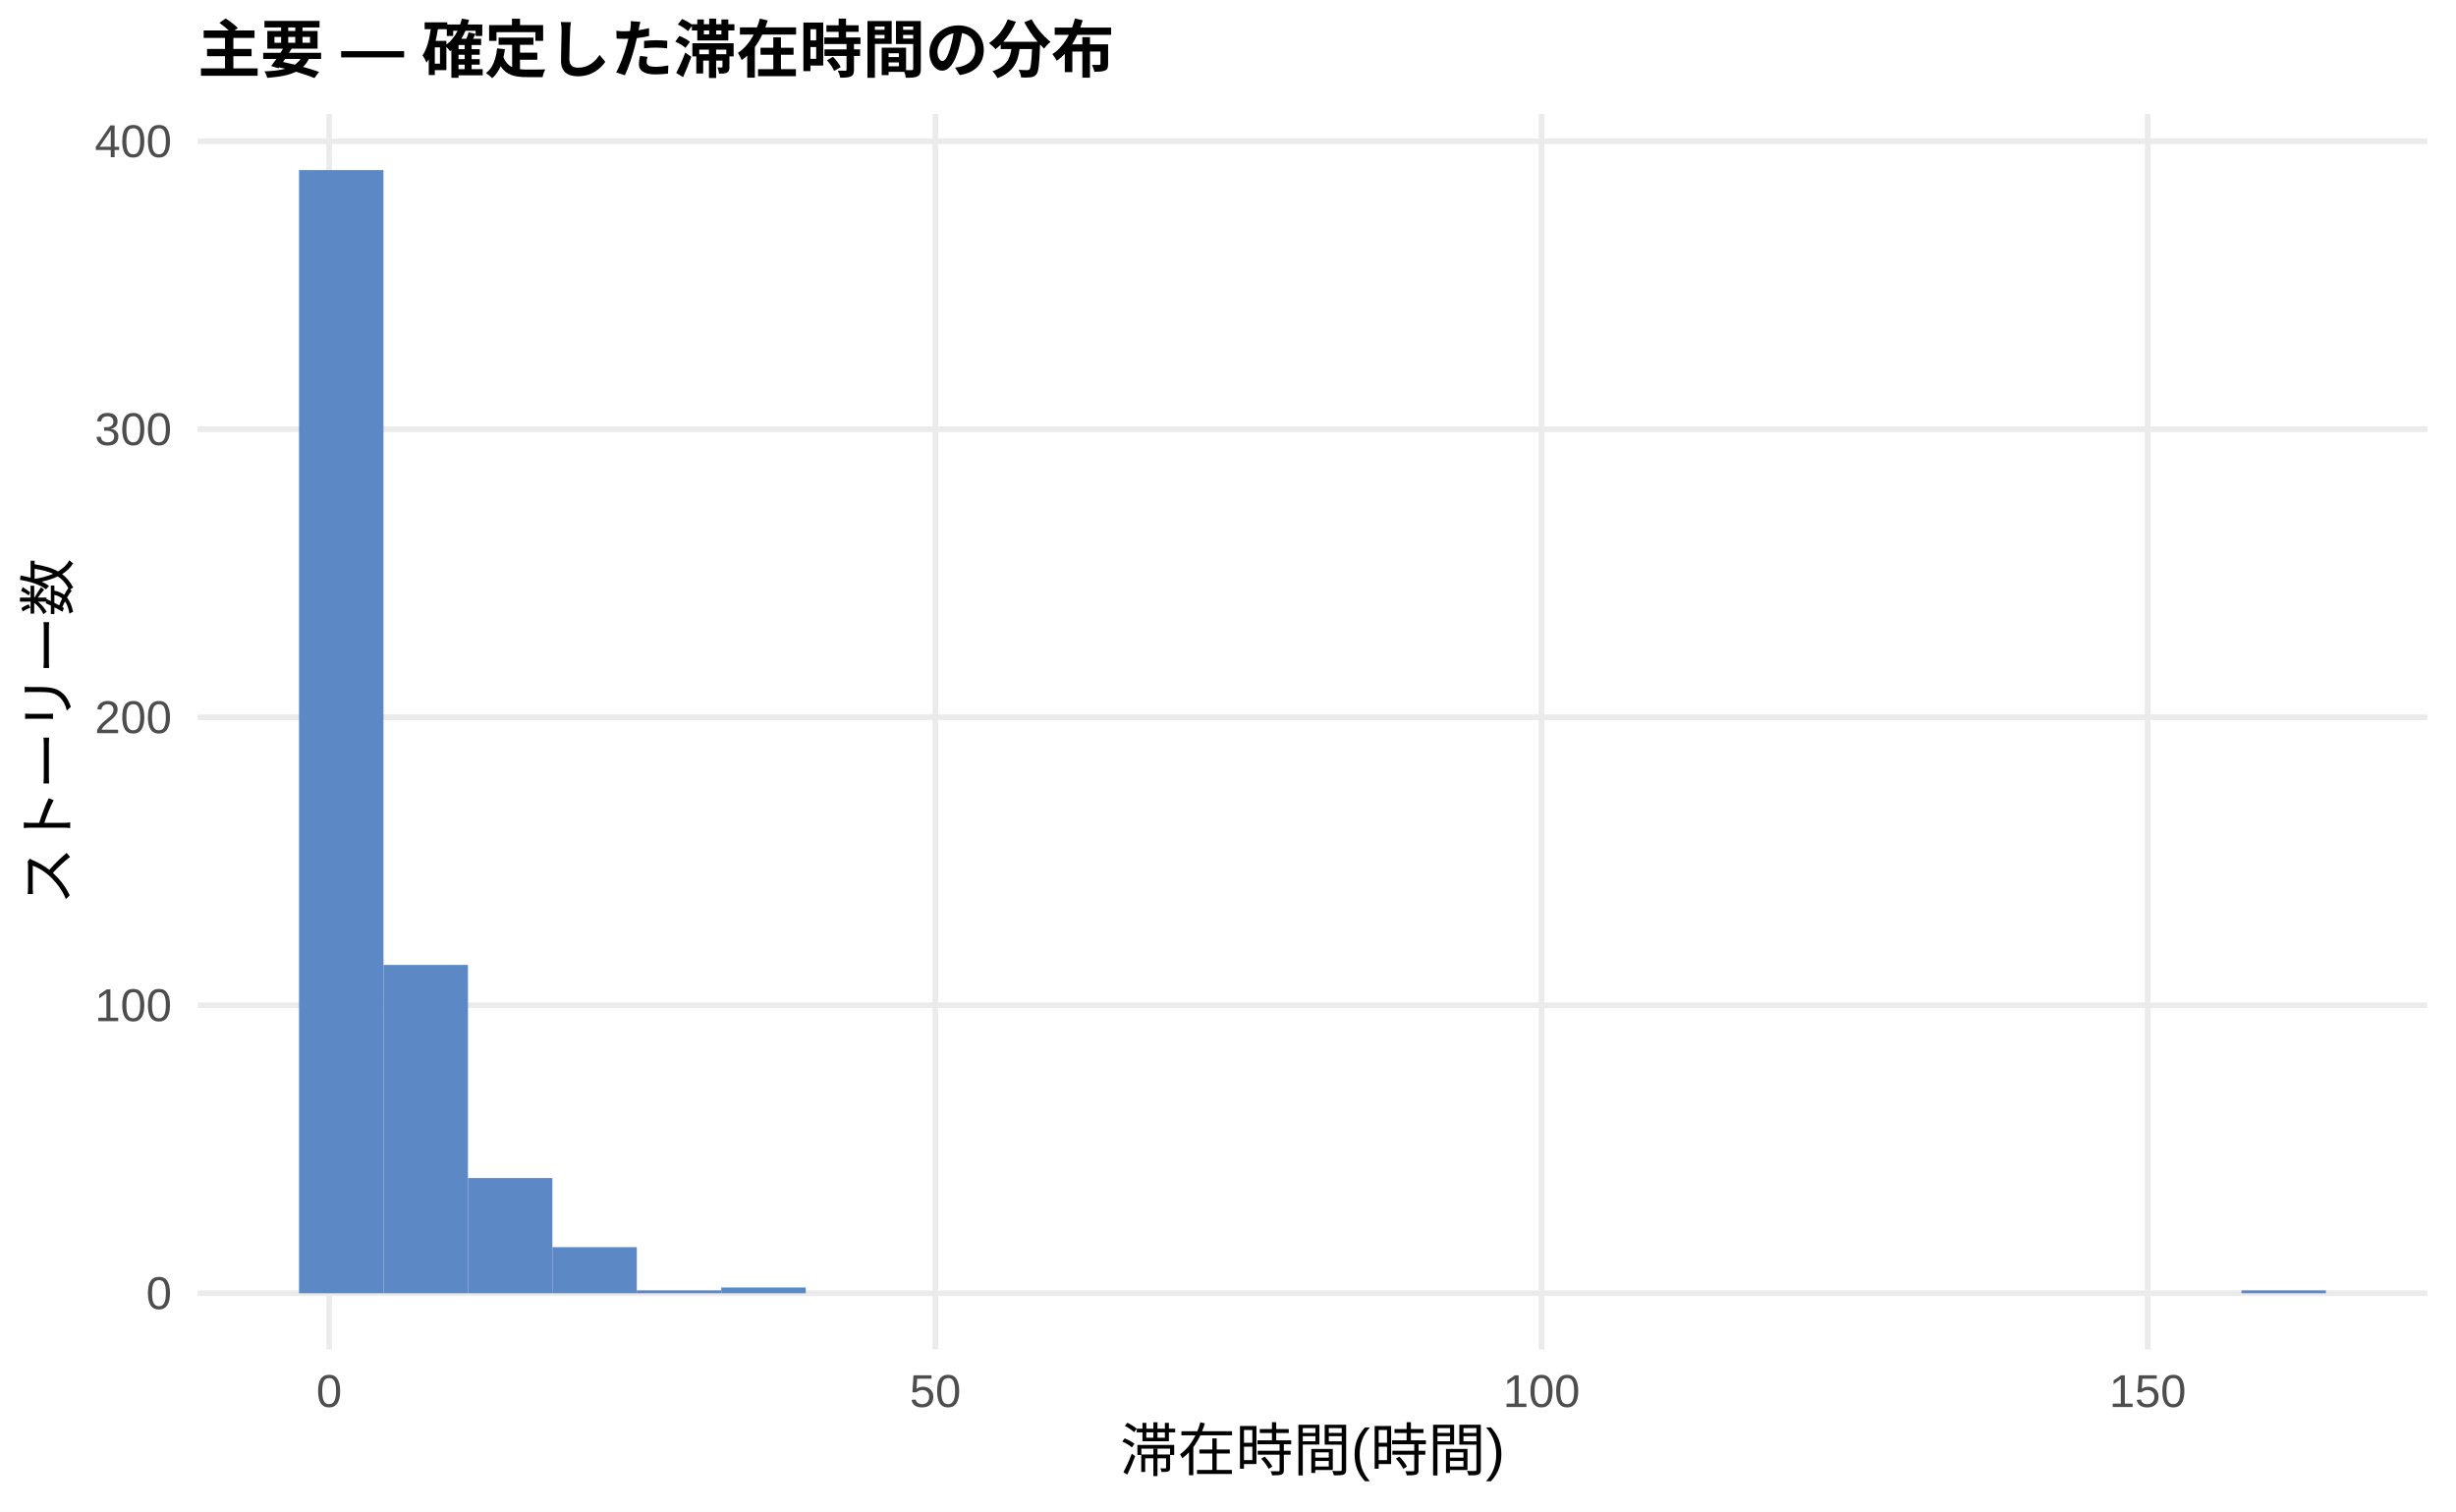
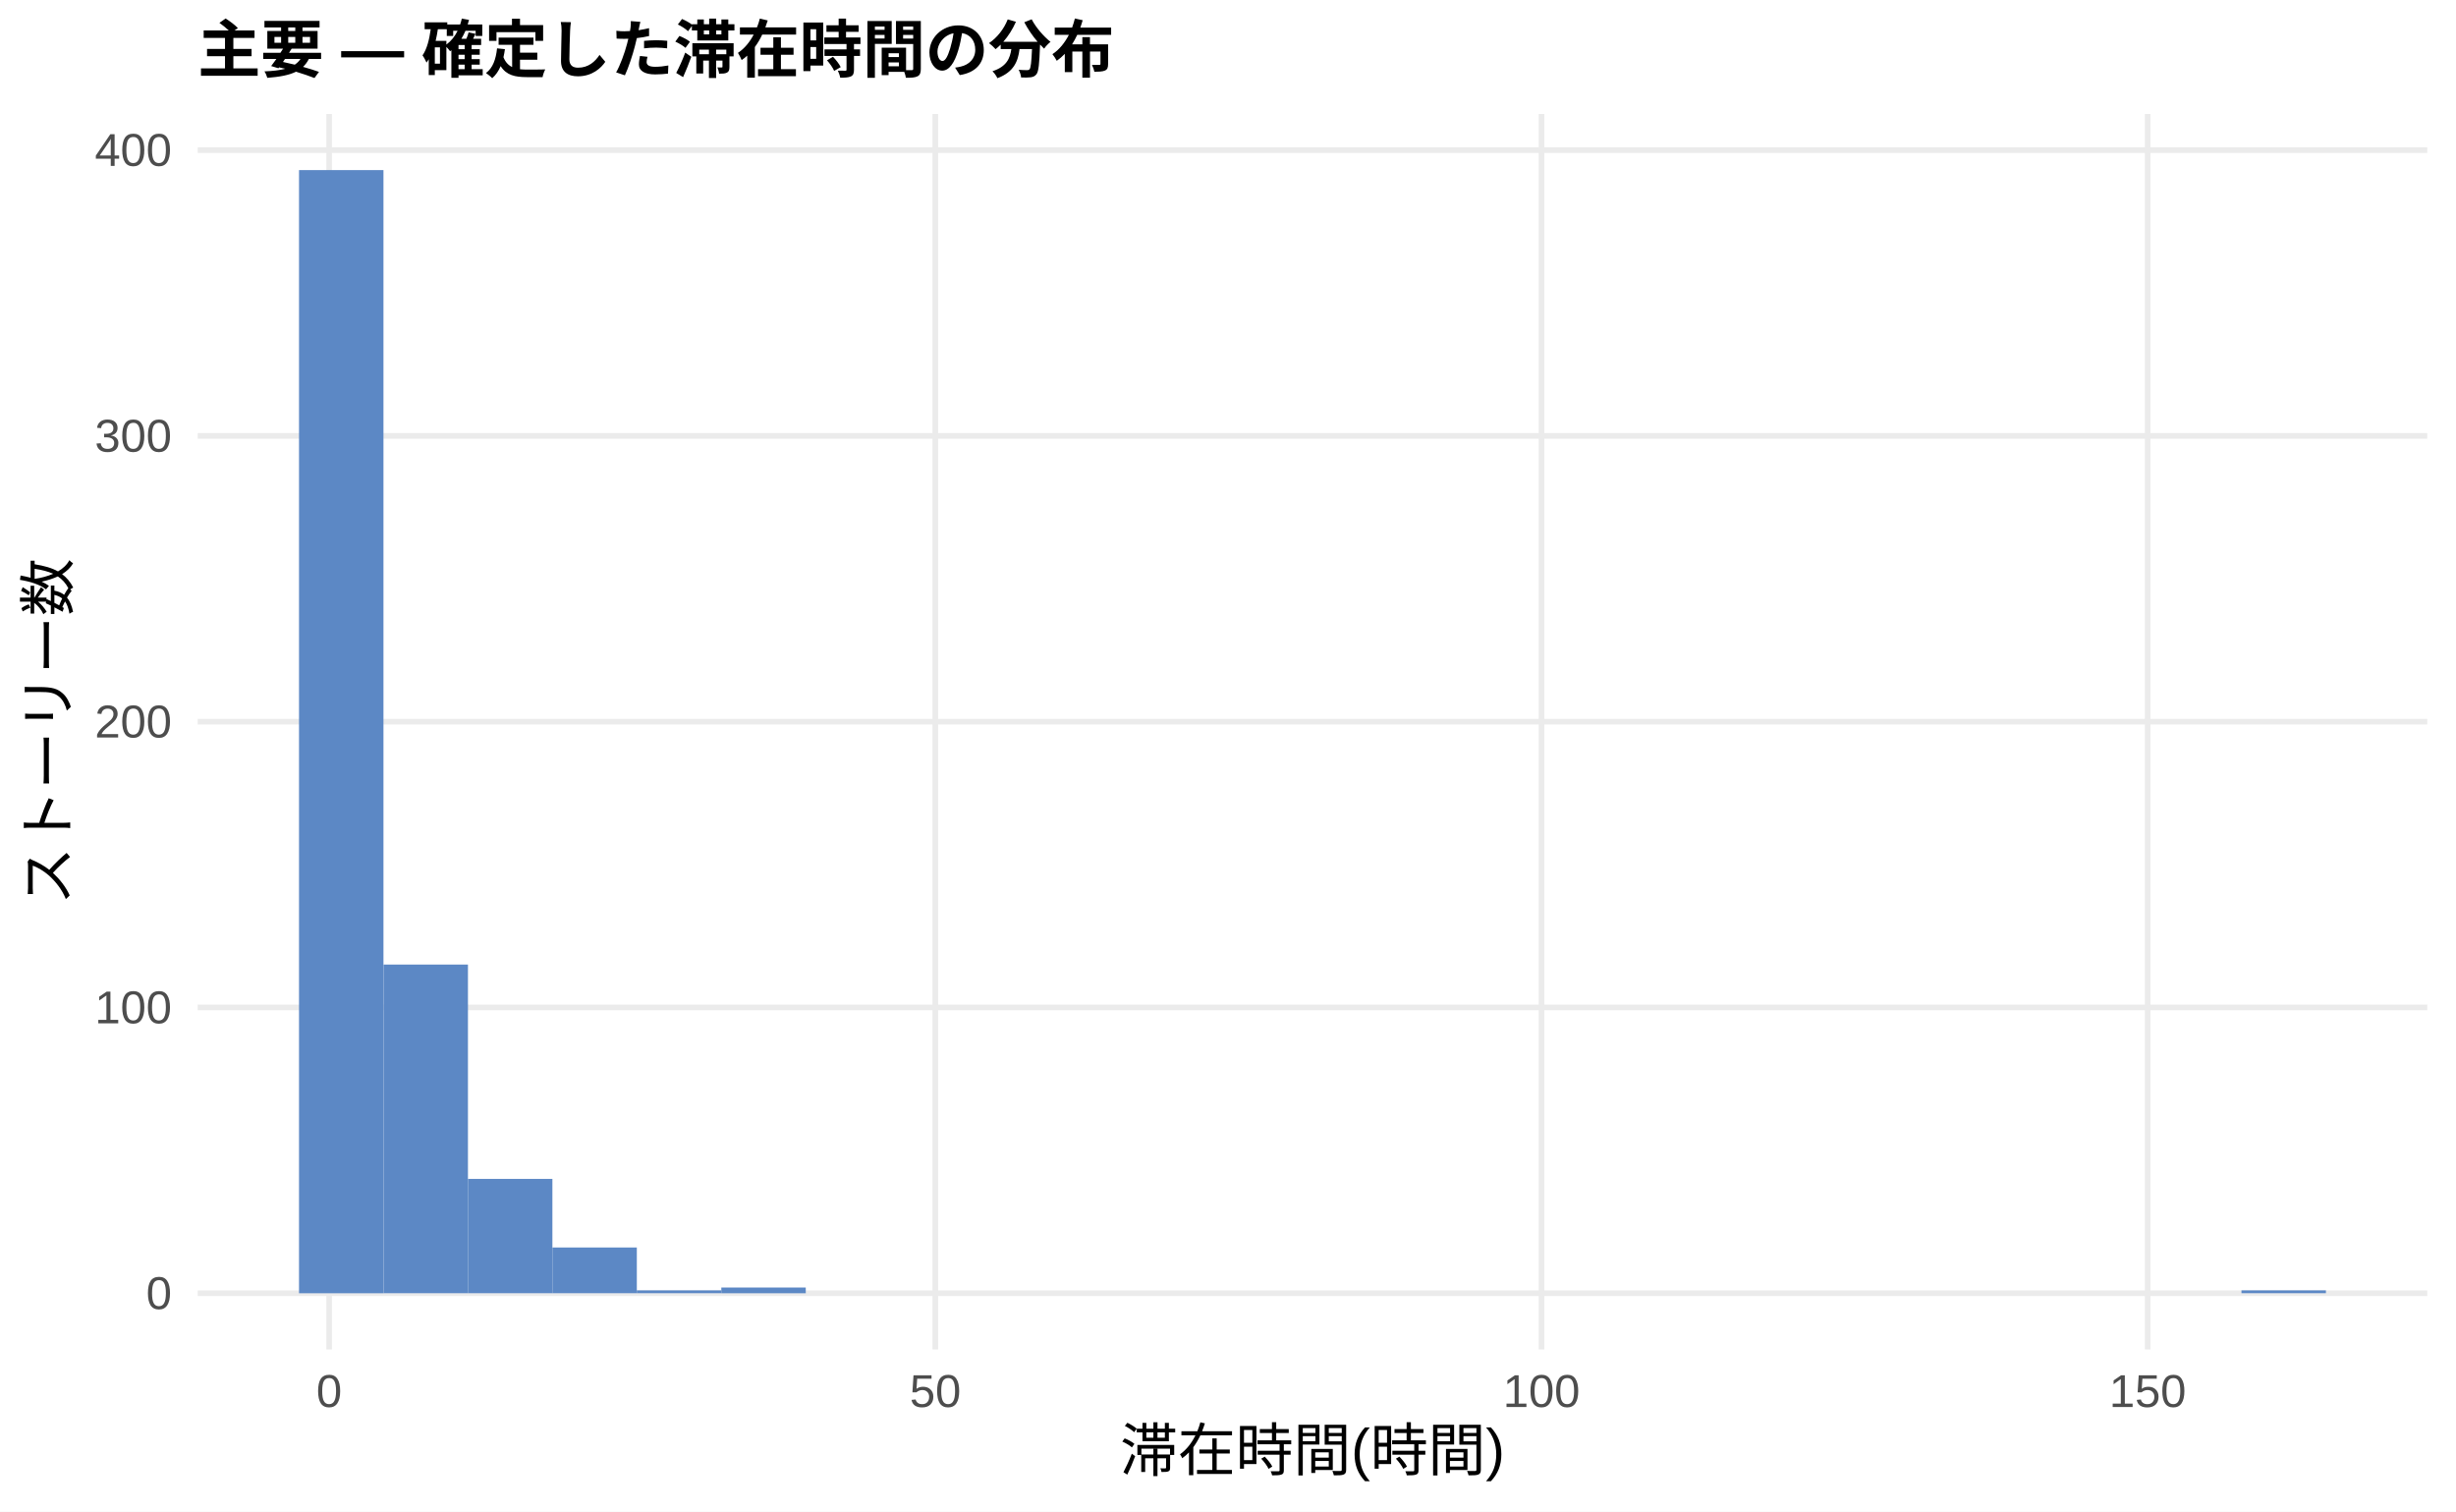
<svg xmlns="http://www.w3.org/2000/svg" width="468.00pt" height="288.00pt" viewBox="0 0 468.00 288.00">
  <g class="svglite">
    <defs>
      <style type="text/css">
    .svglite line, .svglite polyline, .svglite polygon, .svglite path, .svglite rect, .svglite circle {
      fill: none;
      stroke: #000000;
      stroke-linecap: round;
      stroke-linejoin: round;
      stroke-miterlimit: 10.00;
    }
    .svglite text {
      white-space: pre;
    }
    .svglite g.glyphgroup path {
      fill: inherit;
      stroke: none;
    }
  </style>
    </defs>
    <rect width="100%" height="100%" style="stroke: none; fill: #FFFFFF;" />
    <defs>
      <clipPath id="cpMC4wMHw0NjguMDB8MC4wMHwyODguMDA=">
        <rect x="0.00" y="0.00" width="468.00" height="288.00" />
      </clipPath>
    </defs>
    <g clip-path="url(#cpMC4wMHw0NjguMDB8MC4wMHwyODguMDA=)">
      <rect x="0.00" y="0.00" width="468.00" height="288.00" style="stroke-width: 1.07; stroke: none; fill: #FFFFFF;" />
    </g>
    <defs>
      <clipPath id="cpMzcuNjd8NDYyLjUyfDIxLjcxfDI1Ny4xMg==">
        <rect x="37.67" y="21.71" width="424.85" height="235.41" />
      </clipPath>
    </defs>
    <g clip-path="url(#cpMzcuNjd8NDYyLjUyfDIxLjcxfDI1Ny4xMg==)">
      <polyline points="37.67,246.42 462.52,246.42 " style="stroke-width: 1.07; stroke: #EBEBEB; stroke-linecap: butt;" />
-       <polyline points="37.67,191.54 462.52,191.54 " style="stroke-width: 1.07; stroke: #EBEBEB; stroke-linecap: butt;" />
-       <polyline points="37.67,136.67 462.52,136.67 " style="stroke-width: 1.07; stroke: #EBEBEB; stroke-linecap: butt;" />
-       <polyline points="37.67,81.79 462.52,81.79 " style="stroke-width: 1.07; stroke: #EBEBEB; stroke-linecap: butt;" />
-       <polyline points="37.67,26.92 462.52,26.92 " style="stroke-width: 1.07; stroke: #EBEBEB; stroke-linecap: butt;" />
+       <polyline points="37.67,191.96 462.52,191.96 " style="stroke-width: 1.07; stroke: #EBEBEB; stroke-linecap: butt;" />
+       <polyline points="37.67,137.51 462.52,137.51 " style="stroke-width: 1.07; stroke: #EBEBEB; stroke-linecap: butt;" />
+       <polyline points="37.67,83.05 462.52,83.05 " style="stroke-width: 1.07; stroke: #EBEBEB; stroke-linecap: butt;" />
+       <polyline points="37.67,28.60 462.52,28.60 " style="stroke-width: 1.07; stroke: #EBEBEB; stroke-linecap: butt;" />
      <polyline points="62.72,257.12 62.72,21.71 " style="stroke-width: 1.07; stroke: #EBEBEB; stroke-linecap: butt;" />
      <polyline points="178.23,257.12 178.23,21.71 " style="stroke-width: 1.07; stroke: #EBEBEB; stroke-linecap: butt;" />
      <polyline points="293.74,257.12 293.74,21.71 " style="stroke-width: 1.07; stroke: #EBEBEB; stroke-linecap: butt;" />
      <polyline points="409.25,257.12 409.25,21.71 " style="stroke-width: 1.07; stroke: #EBEBEB; stroke-linecap: butt;" />
      <rect x="56.98" y="32.41" width="16.09" height="214.01" style="stroke-width: 1.07; stroke: none; stroke-linecap: butt; stroke-linejoin: miter; fill: #5C88C5;" />
-       <rect x="73.08" y="183.86" width="16.09" height="62.56" style="stroke-width: 1.07; stroke: none; stroke-linecap: butt; stroke-linejoin: miter; fill: #5C88C5;" />
-       <rect x="89.17" y="224.47" width="16.09" height="21.95" style="stroke-width: 1.07; stroke: none; stroke-linecap: butt; stroke-linejoin: miter; fill: #5C88C5;" />
-       <rect x="105.26" y="237.64" width="16.09" height="8.78" style="stroke-width: 1.07; stroke: none; stroke-linecap: butt; stroke-linejoin: miter; fill: #5C88C5;" />
-       <rect x="121.35" y="245.87" width="16.09" height="0.55" style="stroke-width: 1.07; stroke: none; stroke-linecap: butt; stroke-linejoin: miter; fill: #5C88C5;" />
-       <rect x="137.45" y="245.32" width="16.09" height="1.10" style="stroke-width: 1.07; stroke: none; stroke-linecap: butt; stroke-linejoin: miter; fill: #5C88C5;" />
+       <rect x="73.08" y="183.79" width="16.09" height="62.62" style="stroke-width: 1.07; stroke: none; stroke-linecap: butt; stroke-linejoin: miter; fill: #5C88C5;" />
+       <rect x="89.17" y="224.63" width="16.09" height="21.78" style="stroke-width: 1.07; stroke: none; stroke-linecap: butt; stroke-linejoin: miter; fill: #5C88C5;" />
+       <rect x="105.26" y="237.70" width="16.09" height="8.71" style="stroke-width: 1.07; stroke: none; stroke-linecap: butt; stroke-linejoin: miter; fill: #5C88C5;" />
+       <rect x="121.35" y="245.87" width="16.09" height="0.54" style="stroke-width: 1.07; stroke: none; stroke-linecap: butt; stroke-linejoin: miter; fill: #5C88C5;" />
+       <rect x="137.45" y="245.33" width="16.09" height="1.09" style="stroke-width: 1.07; stroke: none; stroke-linecap: butt; stroke-linejoin: miter; fill: #5C88C5;" />
      <rect x="153.54" y="246.42" width="16.09" height="0.00" style="stroke-width: 1.07; stroke: none; stroke-linecap: butt; stroke-linejoin: miter; fill: #5C88C5;" />
      <rect x="169.63" y="246.42" width="16.09" height="0.00" style="stroke-width: 1.07; stroke: none; stroke-linecap: butt; stroke-linejoin: miter; fill: #5C88C5;" />
      <rect x="185.73" y="246.42" width="16.09" height="0.00" style="stroke-width: 1.07; stroke: none; stroke-linecap: butt; stroke-linejoin: miter; fill: #5C88C5;" />
      <rect x="201.82" y="246.42" width="16.09" height="0.00" style="stroke-width: 1.07; stroke: none; stroke-linecap: butt; stroke-linejoin: miter; fill: #5C88C5;" />
      <rect x="217.91" y="246.42" width="16.09" height="0.00" style="stroke-width: 1.07; stroke: none; stroke-linecap: butt; stroke-linejoin: miter; fill: #5C88C5;" />
      <rect x="234.00" y="246.42" width="16.09" height="0.00" style="stroke-width: 1.07; stroke: none; stroke-linecap: butt; stroke-linejoin: miter; fill: #5C88C5;" />
      <rect x="250.10" y="246.42" width="16.09" height="0.00" style="stroke-width: 1.07; stroke: none; stroke-linecap: butt; stroke-linejoin: miter; fill: #5C88C5;" />
      <rect x="266.19" y="246.42" width="16.09" height="0.00" style="stroke-width: 1.07; stroke: none; stroke-linecap: butt; stroke-linejoin: miter; fill: #5C88C5;" />
      <rect x="282.28" y="246.42" width="16.09" height="0.00" style="stroke-width: 1.07; stroke: none; stroke-linecap: butt; stroke-linejoin: miter; fill: #5C88C5;" />
      <rect x="298.37" y="246.42" width="16.09" height="0.00" style="stroke-width: 1.07; stroke: none; stroke-linecap: butt; stroke-linejoin: miter; fill: #5C88C5;" />
      <rect x="314.47" y="246.42" width="16.09" height="0.00" style="stroke-width: 1.07; stroke: none; stroke-linecap: butt; stroke-linejoin: miter; fill: #5C88C5;" />
      <rect x="330.56" y="246.42" width="16.09" height="0.00" style="stroke-width: 1.07; stroke: none; stroke-linecap: butt; stroke-linejoin: miter; fill: #5C88C5;" />
      <rect x="346.65" y="246.42" width="16.09" height="0.00" style="stroke-width: 1.07; stroke: none; stroke-linecap: butt; stroke-linejoin: miter; fill: #5C88C5;" />
      <rect x="362.75" y="246.42" width="16.09" height="0.00" style="stroke-width: 1.07; stroke: none; stroke-linecap: butt; stroke-linejoin: miter; fill: #5C88C5;" />
      <rect x="378.84" y="246.42" width="16.09" height="0.00" style="stroke-width: 1.07; stroke: none; stroke-linecap: butt; stroke-linejoin: miter; fill: #5C88C5;" />
      <rect x="394.93" y="246.42" width="16.09" height="0.00" style="stroke-width: 1.07; stroke: none; stroke-linecap: butt; stroke-linejoin: miter; fill: #5C88C5;" />
      <rect x="411.02" y="246.42" width="16.09" height="0.00" style="stroke-width: 1.07; stroke: none; stroke-linecap: butt; stroke-linejoin: miter; fill: #5C88C5;" />
-       <rect x="427.12" y="245.87" width="16.09" height="0.55" style="stroke-width: 1.07; stroke: none; stroke-linecap: butt; stroke-linejoin: miter; fill: #5C88C5;" />
+       <rect x="427.12" y="245.87" width="16.09" height="0.54" style="stroke-width: 1.07; stroke: none; stroke-linecap: butt; stroke-linejoin: miter; fill: #5C88C5;" />
    </g>
    <g clip-path="url(#cpMC4wMHw0NjguMDB8MC4wMHwyODguMDA=)">
      <text x="32.74" y="249.44" text-anchor="end" style="font-size: 8.80px;fill: #4D4D4D; font-family: &quot;Liberation Sans&quot;;" textLength="4.89px" lengthAdjust="spacingAndGlyphs">0</text>
-       <text x="32.74" y="194.57" text-anchor="end" style="font-size: 8.80px;fill: #4D4D4D; font-family: &quot;Liberation Sans&quot;;" textLength="14.67px" lengthAdjust="spacingAndGlyphs">100</text>
-       <text x="32.74" y="139.70" text-anchor="end" style="font-size: 8.80px;fill: #4D4D4D; font-family: &quot;Liberation Sans&quot;;" textLength="14.67px" lengthAdjust="spacingAndGlyphs">200</text>
-       <text x="32.74" y="84.82" text-anchor="end" style="font-size: 8.80px;fill: #4D4D4D; font-family: &quot;Liberation Sans&quot;;" textLength="14.67px" lengthAdjust="spacingAndGlyphs">300</text>
-       <text x="32.74" y="29.95" text-anchor="end" style="font-size: 8.80px;fill: #4D4D4D; font-family: &quot;Liberation Sans&quot;;" textLength="14.67px" lengthAdjust="spacingAndGlyphs">400</text>
+       <text x="32.74" y="194.99" text-anchor="end" style="font-size: 8.80px;fill: #4D4D4D; font-family: &quot;Liberation Sans&quot;;" textLength="14.67px" lengthAdjust="spacingAndGlyphs">100</text>
+       <text x="32.74" y="140.53" text-anchor="end" style="font-size: 8.80px;fill: #4D4D4D; font-family: &quot;Liberation Sans&quot;;" textLength="14.67px" lengthAdjust="spacingAndGlyphs">200</text>
+       <text x="32.74" y="86.08" text-anchor="end" style="font-size: 8.80px;fill: #4D4D4D; font-family: &quot;Liberation Sans&quot;;" textLength="14.67px" lengthAdjust="spacingAndGlyphs">300</text>
+       <text x="32.74" y="31.62" text-anchor="end" style="font-size: 8.80px;fill: #4D4D4D; font-family: &quot;Liberation Sans&quot;;" textLength="14.67px" lengthAdjust="spacingAndGlyphs">400</text>
      <text x="62.72" y="268.10" text-anchor="middle" style="font-size: 8.80px;fill: #4D4D4D; font-family: &quot;Liberation Sans&quot;;" textLength="4.89px" lengthAdjust="spacingAndGlyphs">0</text>
      <text x="178.23" y="268.10" text-anchor="middle" style="font-size: 8.80px;fill: #4D4D4D; font-family: &quot;Liberation Sans&quot;;" textLength="9.78px" lengthAdjust="spacingAndGlyphs">50</text>
      <text x="293.74" y="268.10" text-anchor="middle" style="font-size: 8.80px;fill: #4D4D4D; font-family: &quot;Liberation Sans&quot;;" textLength="14.67px" lengthAdjust="spacingAndGlyphs">100</text>
      <text x="409.25" y="268.10" text-anchor="middle" style="font-size: 8.80px;fill: #4D4D4D; font-family: &quot;Liberation Sans&quot;;" textLength="14.67px" lengthAdjust="spacingAndGlyphs">150</text>
      <text x="250.10" y="280.24" text-anchor="middle" style="font-size: 11.00px; font-family: &quot;Liberation Sans&quot;;" textLength="73.31px" lengthAdjust="spacingAndGlyphs">滞在時間(時間)</text>
      <text transform="translate(13.05,139.41) rotate(-90)" text-anchor="middle" style="font-size: 11.00px; font-family: &quot;Liberation Sans&quot;;" textLength="66.00px" lengthAdjust="spacingAndGlyphs">ストーリー数</text>
      <text x="37.67" y="13.74" style="font-size: 12.00px; font-weight: bold; font-family: &quot;Liberation Sans&quot;;" textLength="174.66px" lengthAdjust="spacingAndGlyphs">主要 — 確定した滞在時間の分布</text>
    </g>
  </g>
</svg>
